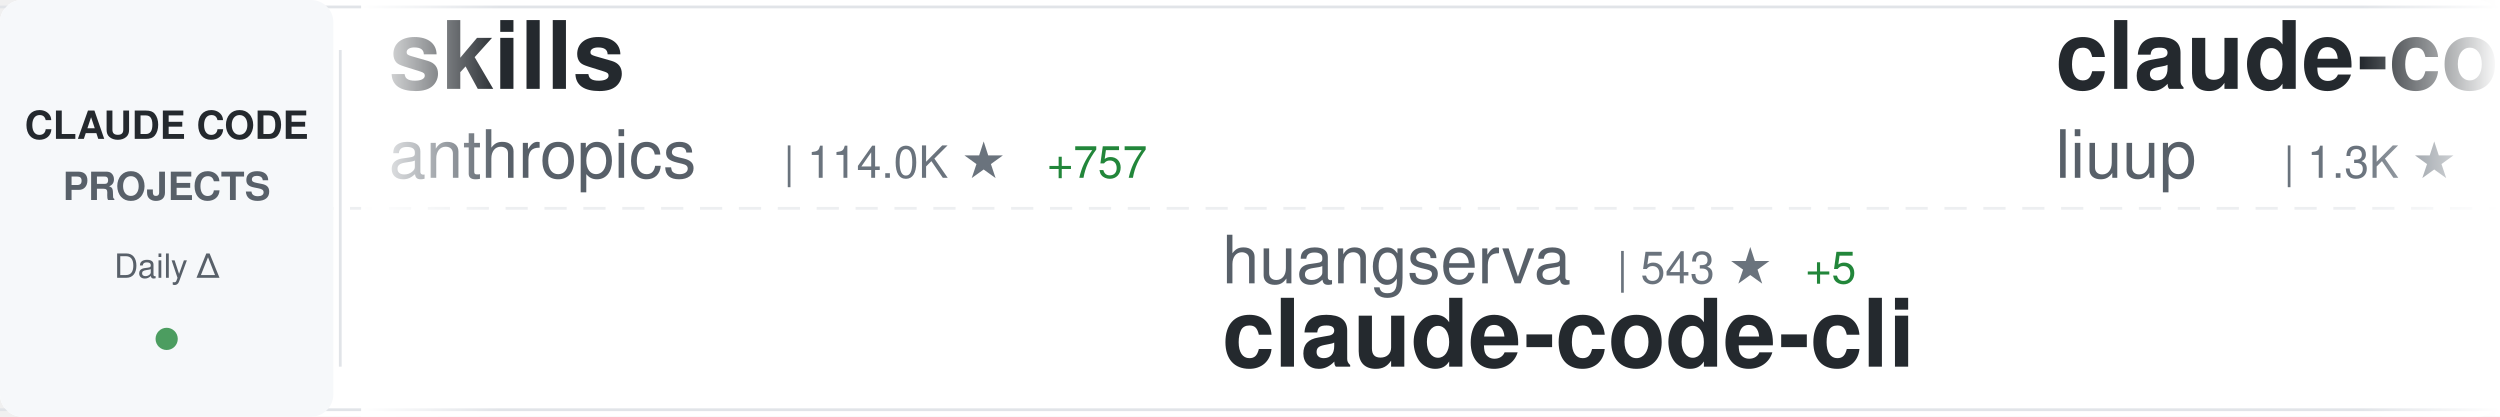
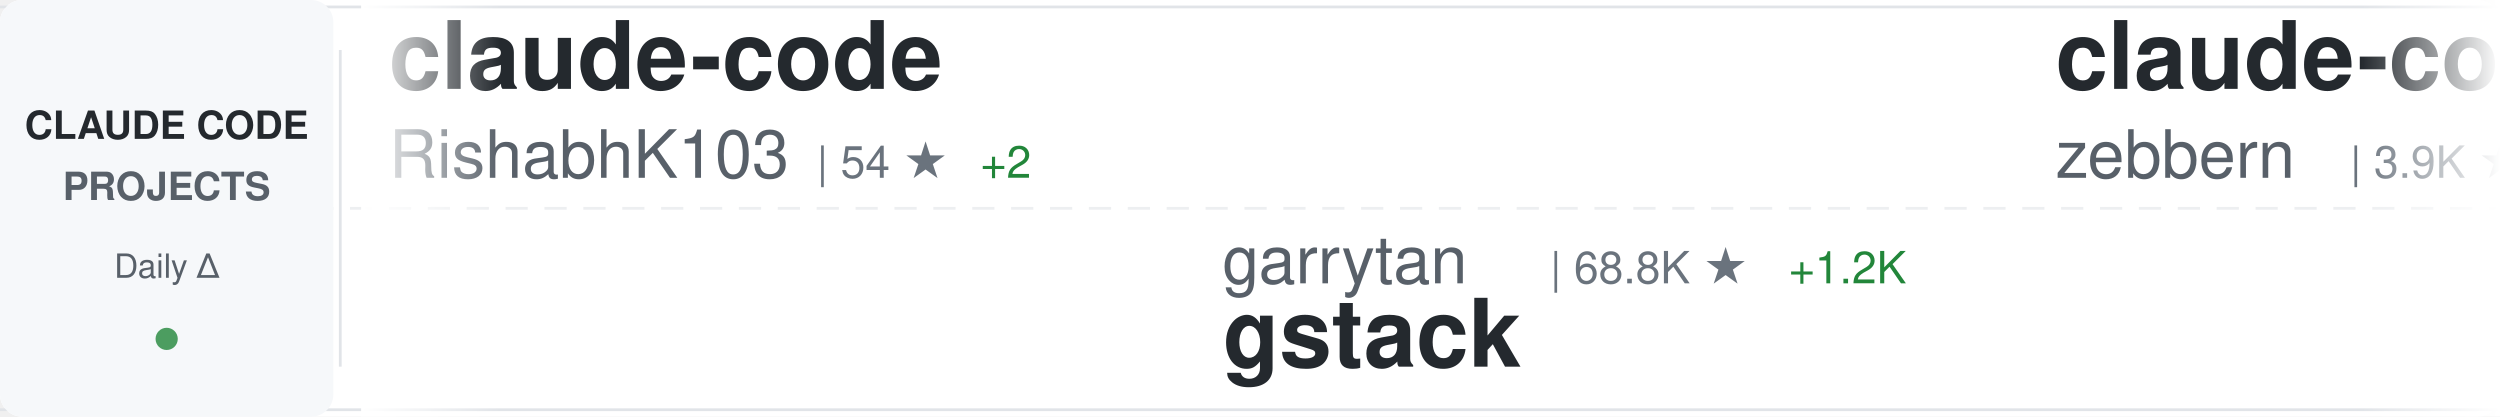
<svg xmlns="http://www.w3.org/2000/svg" width="900" height="150">
  <defs>
    <linearGradient id="awesomeLeftFade" x1="0%" y1="0%" x2="100%" y2="0%">
      <stop offset="0%" style="stop-color:#ffffff;stop-opacity:1" />
      <stop offset="100%" style="stop-color:#ffffff;stop-opacity:0" />
    </linearGradient>
    <linearGradient id="awesomeRightFade" x1="0%" y1="0%" x2="100%" y2="0%">
      <stop offset="0%" style="stop-color:#ffffff;stop-opacity:0" />
      <stop offset="100%" style="stop-color:#ffffff;stop-opacity:1" />
    </linearGradient>
  </defs>
  <rect width="900" height="150" fill="#ffffff" rx="8" />
  <rect x="0" y="2" width="900" height="1" fill="#e1e4e8" />
  <rect x="0" y="147" width="900" height="1" fill="#e1e4e8" />
  <line x1="0" y1="75" x2="900" y2="75" stroke="#e1e4e8" stroke-width="1" stroke-dasharray="8 6" opacity="0.6" />
  <rect x="0" y="0" width="120" height="150" fill="#f6f8fa" rx="8" />
  <text x="60" y="50" font-family="-apple-system, BlinkMacSystemFont, 'Segoe UI', Helvetica, Arial, sans-serif" font-size="14" font-weight="600" fill="#24292e" text-anchor="middle">CLAUDE CODE</text>
  <text x="60" y="72" font-family="-apple-system, BlinkMacSystemFont, 'Segoe UI', Helvetica, Arial, sans-serif" font-size="14" font-weight="600" fill="#586069" text-anchor="middle">PROJECTS</text>
  <text x="60" y="100" font-family="-apple-system, BlinkMacSystemFont, 'Segoe UI', Helvetica, Arial, sans-serif" font-size="12" font-weight="500" fill="#586069" text-anchor="middle">Daily Δ</text>
  <circle cx="60" cy="122" r="4" fill="#22863a" opacity="0.8" />
  <rect x="122" y="18" width="1" height="114" fill="#e1e4e8" />
  <clipPath id="awesomeTickerClip">
    <rect x="130" y="0" width="770" height="150" />
  </clipPath>
  <g clip-path="url(#awesomeTickerClip)">
    <g id="awesomeTickerItems">
      <animateTransform attributeName="transform" attributeType="XML" type="translate" from="0 0" to="-3000 0" dur="54s" repeatCount="indefinite" />
      <g transform="translate(0, 0)">
-         <text x="140" y="32" font-family="-apple-system, BlinkMacSystemFont, 'Segoe UI', Helvetica, Arial, sans-serif" font-size="34" font-weight="600" fill="#24292e">skills</text>
-         <text x="140" y="64" font-family="-apple-system, BlinkMacSystemFont, 'Segoe UI', Helvetica, Arial, sans-serif" font-size="24" font-weight="400" fill="#586069">anthropics</text>
-         <text x="282" y="64" font-family="-apple-system, BlinkMacSystemFont, 'Segoe UI', Helvetica, Arial, sans-serif" font-size="16" font-weight="500" fill="#6a737d">| 114.0K ★</text>
-         <text x="377" y="64" font-family="-apple-system, BlinkMacSystemFont, 'Segoe UI', Helvetica, Arial, sans-serif" font-size="16" font-weight="500" fill="#22863a"> +757</text>
+         <text x="140" y="32" font-family="-apple-system, BlinkMacSystemFont, 'Segoe UI', Helvetica, Arial, sans-serif" font-size="34" font-weight="600" fill="#24292e">claude-code</text>
+         <text x="140" y="64" font-family="-apple-system, BlinkMacSystemFont, 'Segoe UI', Helvetica, Arial, sans-serif" font-size="24" font-weight="400" fill="#586069">RishabhK103</text>
+         <text x="294" y="64" font-family="-apple-system, BlinkMacSystemFont, 'Segoe UI', Helvetica, Arial, sans-serif" font-size="16" font-weight="500" fill="#6a737d">| 54 ★</text>
+         <text x="353" y="64" font-family="-apple-system, BlinkMacSystemFont, 'Segoe UI', Helvetica, Arial, sans-serif" font-size="16" font-weight="500" fill="#22863a"> +2</text>
      </g>
      <g transform="translate(300, 0)">
-         <text x="140" y="102" font-family="-apple-system, BlinkMacSystemFont, 'Segoe UI', Helvetica, Arial, sans-serif" font-size="24" font-weight="400" fill="#586069">huangserva</text>
-         <text x="282" y="102" font-family="-apple-system, BlinkMacSystemFont, 'Segoe UI', Helvetica, Arial, sans-serif" font-size="16" font-weight="500" fill="#6a737d">| 543 ★</text>
-         <text x="350" y="102" font-family="-apple-system, BlinkMacSystemFont, 'Segoe UI', Helvetica, Arial, sans-serif" font-size="16" font-weight="500" fill="#22863a"> +5</text>
-         <text x="140" y="132" font-family="-apple-system, BlinkMacSystemFont, 'Segoe UI', Helvetica, Arial, sans-serif" font-size="34" font-weight="600" fill="#24292e">claude-code-cli</text>
+         <text x="140" y="102" font-family="-apple-system, BlinkMacSystemFont, 'Segoe UI', Helvetica, Arial, sans-serif" font-size="24" font-weight="400" fill="#586069">garrytan</text>
+         <text x="258" y="102" font-family="-apple-system, BlinkMacSystemFont, 'Segoe UI', Helvetica, Arial, sans-serif" font-size="16" font-weight="500" fill="#6a737d">| 68.8K ★</text>
+         <text x="344" y="102" font-family="-apple-system, BlinkMacSystemFont, 'Segoe UI', Helvetica, Arial, sans-serif" font-size="16" font-weight="500" fill="#22863a"> +1.2K</text>
+         <text x="140" y="132" font-family="-apple-system, BlinkMacSystemFont, 'Segoe UI', Helvetica, Arial, sans-serif" font-size="34" font-weight="600" fill="#24292e">gstack</text>
      </g>
      <g transform="translate(600, 0)">
-         <text x="140" y="32" font-family="-apple-system, BlinkMacSystemFont, 'Segoe UI', Helvetica, Arial, sans-serif" font-size="34" font-weight="600" fill="#24292e">claude-code-analysis</text>
-         <text x="140" y="64" font-family="-apple-system, BlinkMacSystemFont, 'Segoe UI', Helvetica, Arial, sans-serif" font-size="24" font-weight="400" fill="#586069">liuup</text>
-         <text x="222" y="64" font-family="-apple-system, BlinkMacSystemFont, 'Segoe UI', Helvetica, Arial, sans-serif" font-size="16" font-weight="500" fill="#6a737d">| 1.3K ★</text>
-         <text x="299" y="64" font-family="-apple-system, BlinkMacSystemFont, 'Segoe UI', Helvetica, Arial, sans-serif" font-size="16" font-weight="500" fill="#22863a"> +78</text>
+         <text x="140" y="32" font-family="-apple-system, BlinkMacSystemFont, 'Segoe UI', Helvetica, Arial, sans-serif" font-size="34" font-weight="600" fill="#24292e">claude-code-guide</text>
+         <text x="140" y="64" font-family="-apple-system, BlinkMacSystemFont, 'Segoe UI', Helvetica, Arial, sans-serif" font-size="24" font-weight="400" fill="#586069">zebbern</text>
+         <text x="246" y="64" font-family="-apple-system, BlinkMacSystemFont, 'Segoe UI', Helvetica, Arial, sans-serif" font-size="16" font-weight="500" fill="#6a737d">| 3.9K ★</text>
+         <text x="323" y="64" font-family="-apple-system, BlinkMacSystemFont, 'Segoe UI', Helvetica, Arial, sans-serif" font-size="16" font-weight="500" fill="#22863a"> +12</text>
      </g>
      <g transform="translate(900, 0)">
-         <text x="140" y="102" font-family="-apple-system, BlinkMacSystemFont, 'Segoe UI', Helvetica, Arial, sans-serif" font-size="24" font-weight="400" fill="#586069">jarmuine</text>
-         <text x="258" y="102" font-family="-apple-system, BlinkMacSystemFont, 'Segoe UI', Helvetica, Arial, sans-serif" font-size="16" font-weight="500" fill="#6a737d">| 2.0K ★</text>
-         <text x="335" y="102" font-family="-apple-system, BlinkMacSystemFont, 'Segoe UI', Helvetica, Arial, sans-serif" font-size="16" font-weight="500" fill="#22863a"> +25</text>
-         <text x="140" y="132" font-family="-apple-system, BlinkMacSystemFont, 'Segoe UI', Helvetica, Arial, sans-serif" font-size="34" font-weight="600" fill="#24292e">claude-code</text>
+         <text x="140" y="102" font-family="-apple-system, BlinkMacSystemFont, 'Segoe UI', Helvetica, Arial, sans-serif" font-size="24" font-weight="400" fill="#586069">diet103</text>
+         <text x="246" y="102" font-family="-apple-system, BlinkMacSystemFont, 'Segoe UI', Helvetica, Arial, sans-serif" font-size="16" font-weight="500" fill="#6a737d">| 9.4K ★</text>
+         <text x="323" y="102" font-family="-apple-system, BlinkMacSystemFont, 'Segoe UI', Helvetica, Arial, sans-serif" font-size="16" font-weight="500" fill="#22863a"> +9</text>
+         <text x="140" y="132" font-family="-apple-system, BlinkMacSystemFont, 'Segoe UI', Helvetica, Arial, sans-serif" font-size="34" font-weight="600" fill="#24292e">claude-code-infrastructu...</text>
      </g>
      <g transform="translate(1200, 0)">
-         <text x="140" y="32" font-family="-apple-system, BlinkMacSystemFont, 'Segoe UI', Helvetica, Arial, sans-serif" font-size="34" font-weight="600" fill="#24292e">claude-code</text>
-         <text x="140" y="64" font-family="-apple-system, BlinkMacSystemFont, 'Segoe UI', Helvetica, Arial, sans-serif" font-size="24" font-weight="400" fill="#586069">tanbiralam</text>
-         <text x="282" y="64" font-family="-apple-system, BlinkMacSystemFont, 'Segoe UI', Helvetica, Arial, sans-serif" font-size="16" font-weight="500" fill="#6a737d">| 1.4K ★</text>
-         <text x="359" y="64" font-family="-apple-system, BlinkMacSystemFont, 'Segoe UI', Helvetica, Arial, sans-serif" font-size="16" font-weight="500" fill="#22863a"> +20</text>
+         <text x="140" y="32" font-family="-apple-system, BlinkMacSystemFont, 'Segoe UI', Helvetica, Arial, sans-serif" font-size="34" font-weight="600" fill="#24292e">free-claude-code</text>
+         <text x="140" y="64" font-family="-apple-system, BlinkMacSystemFont, 'Segoe UI', Helvetica, Arial, sans-serif" font-size="24" font-weight="400" fill="#586069">Alishahryar1</text>
+         <text x="306" y="64" font-family="-apple-system, BlinkMacSystemFont, 'Segoe UI', Helvetica, Arial, sans-serif" font-size="16" font-weight="500" fill="#6a737d">| 1.8K ★</text>
+         <text x="383" y="64" font-family="-apple-system, BlinkMacSystemFont, 'Segoe UI', Helvetica, Arial, sans-serif" font-size="16" font-weight="500" fill="#22863a"> +16</text>
      </g>
      <g transform="translate(1500, 0)">
+         <text x="140" y="102" font-family="-apple-system, BlinkMacSystemFont, 'Segoe UI', Helvetica, Arial, sans-serif" font-size="24" font-weight="400" fill="#586069">pengchengneo</text>
+         <text x="306" y="102" font-family="-apple-system, BlinkMacSystemFont, 'Segoe UI', Helvetica, Arial, sans-serif" font-size="16" font-weight="500" fill="#6a737d">| 1.1K ★</text>
+         <text x="383" y="102" font-family="-apple-system, BlinkMacSystemFont, 'Segoe UI', Helvetica, Arial, sans-serif" font-size="16" font-weight="500" fill="#22863a"> +14</text>
+         <text x="140" y="132" font-family="-apple-system, BlinkMacSystemFont, 'Segoe UI', Helvetica, Arial, sans-serif" font-size="34" font-weight="600" fill="#24292e">Claude-Code</text>
+       </g>
+       <g transform="translate(1800, 0)">
+         <text x="140" y="32" font-family="-apple-system, BlinkMacSystemFont, 'Segoe UI', Helvetica, Arial, sans-serif" font-size="34" font-weight="600" fill="#24292e">claude-code-hooks-master...</text>
+         <text x="140" y="64" font-family="-apple-system, BlinkMacSystemFont, 'Segoe UI', Helvetica, Arial, sans-serif" font-size="24" font-weight="400" fill="#586069">disler</text>
+         <text x="234" y="64" font-family="-apple-system, BlinkMacSystemFont, 'Segoe UI', Helvetica, Arial, sans-serif" font-size="16" font-weight="500" fill="#6a737d">| 3.5K ★</text>
+         <text x="311" y="64" font-family="-apple-system, BlinkMacSystemFont, 'Segoe UI', Helvetica, Arial, sans-serif" font-size="16" font-weight="500" fill="#22863a"> +2</text>
+       </g>
+       <g transform="translate(2100, 0)">
+         <text x="140" y="102" font-family="-apple-system, BlinkMacSystemFont, 'Segoe UI', Helvetica, Arial, sans-serif" font-size="24" font-weight="400" fill="#586069">Pimzino</text>
+         <text x="246" y="102" font-family="-apple-system, BlinkMacSystemFont, 'Segoe UI', Helvetica, Arial, sans-serif" font-size="16" font-weight="500" fill="#6a737d">| 3.6K ★</text>
+         <text x="323" y="102" font-family="-apple-system, BlinkMacSystemFont, 'Segoe UI', Helvetica, Arial, sans-serif" font-size="16" font-weight="500" fill="#22863a"> +5</text>
+         <text x="140" y="132" font-family="-apple-system, BlinkMacSystemFont, 'Segoe UI', Helvetica, Arial, sans-serif" font-size="34" font-weight="600" fill="#24292e">claude-code-spec-workflo...</text>
+       </g>
+       <g transform="translate(2400, 0)">
+         <text x="140" y="32" font-family="-apple-system, BlinkMacSystemFont, 'Segoe UI', Helvetica, Arial, sans-serif" font-size="34" font-weight="600" fill="#24292e">awesome-claude-code-suba...</text>
+         <text x="140" y="64" font-family="-apple-system, BlinkMacSystemFont, 'Segoe UI', Helvetica, Arial, sans-serif" font-size="24" font-weight="400" fill="#586069">VoltAgent</text>
+         <text x="270" y="64" font-family="-apple-system, BlinkMacSystemFont, 'Segoe UI', Helvetica, Arial, sans-serif" font-size="16" font-weight="500" fill="#6a737d">| 16.8K ★</text>
+         <text x="356" y="64" font-family="-apple-system, BlinkMacSystemFont, 'Segoe UI', Helvetica, Arial, sans-serif" font-size="16" font-weight="500" fill="#22863a"> +95</text>
+       </g>
+       <g transform="translate(2700, 0)">
        <text x="140" y="102" font-family="-apple-system, BlinkMacSystemFont, 'Segoe UI', Helvetica, Arial, sans-serif" font-size="24" font-weight="400" fill="#586069">JrCx7scC</text>
        <text x="258" y="102" font-family="-apple-system, BlinkMacSystemFont, 'Segoe UI', Helvetica, Arial, sans-serif" font-size="16" font-weight="500" fill="#6a737d">| 321 ★</text>
-         <text x="326" y="102" font-family="-apple-system, BlinkMacSystemFont, 'Segoe UI', Helvetica, Arial, sans-serif" font-size="16" font-weight="500" fill="#22863a"> +8</text>
+         <text x="326" y="102" font-family="-apple-system, BlinkMacSystemFont, 'Segoe UI', Helvetica, Arial, sans-serif" font-size="16" font-weight="500" fill="#22863a"> +6</text>
        <text x="140" y="132" font-family="-apple-system, BlinkMacSystemFont, 'Segoe UI', Helvetica, Arial, sans-serif" font-size="34" font-weight="600" fill="#24292e">claude-code-source</text>
      </g>
-       <g transform="translate(1800, 0)">
+       <g transform="translate(3000, 0)">
        <text x="140" y="32" font-family="-apple-system, BlinkMacSystemFont, 'Segoe UI', Helvetica, Arial, sans-serif" font-size="34" font-weight="600" fill="#24292e">claude-code</text>
-         <text x="140" y="64" font-family="-apple-system, BlinkMacSystemFont, 'Segoe UI', Helvetica, Arial, sans-serif" font-size="24" font-weight="400" fill="#586069">lowcortisolprogrammer</text>
-         <text x="414" y="64" font-family="-apple-system, BlinkMacSystemFont, 'Segoe UI', Helvetica, Arial, sans-serif" font-size="16" font-weight="500" fill="#6a737d">| 170 ★</text>
-       </g>
-       <g transform="translate(2100, 0)">
-         <text x="140" y="102" font-family="-apple-system, BlinkMacSystemFont, 'Segoe UI', Helvetica, Arial, sans-serif" font-size="24" font-weight="400" fill="#586069">anthropics</text>
-         <text x="282" y="102" font-family="-apple-system, BlinkMacSystemFont, 'Segoe UI', Helvetica, Arial, sans-serif" font-size="16" font-weight="500" fill="#6a737d">| 7.0K ★</text>
-         <text x="359" y="102" font-family="-apple-system, BlinkMacSystemFont, 'Segoe UI', Helvetica, Arial, sans-serif" font-size="16" font-weight="500" fill="#22863a"> +25</text>
-         <text x="140" y="132" font-family="-apple-system, BlinkMacSystemFont, 'Segoe UI', Helvetica, Arial, sans-serif" font-size="34" font-weight="600" fill="#24292e">claude-code-action</text>
-       </g>
-       <g transform="translate(2400, 0)">
-         <text x="140" y="32" font-family="-apple-system, BlinkMacSystemFont, 'Segoe UI', Helvetica, Arial, sans-serif" font-size="34" font-weight="600" fill="#24292e">claudecodeui</text>
-         <text x="140" y="64" font-family="-apple-system, BlinkMacSystemFont, 'Segoe UI', Helvetica, Arial, sans-serif" font-size="24" font-weight="400" fill="#586069">siteboon</text>
-         <text x="258" y="64" font-family="-apple-system, BlinkMacSystemFont, 'Segoe UI', Helvetica, Arial, sans-serif" font-size="16" font-weight="500" fill="#6a737d">| 9.6K ★</text>
-         <text x="335" y="64" font-family="-apple-system, BlinkMacSystemFont, 'Segoe UI', Helvetica, Arial, sans-serif" font-size="16" font-weight="500" fill="#22863a"> +38</text>
-       </g>
-       <g transform="translate(2700, 0)">
-         <text x="140" y="102" font-family="-apple-system, BlinkMacSystemFont, 'Segoe UI', Helvetica, Arial, sans-serif" font-size="24" font-weight="400" fill="#586069">lintsinghua</text>
-         <text x="294" y="102" font-family="-apple-system, BlinkMacSystemFont, 'Segoe UI', Helvetica, Arial, sans-serif" font-size="16" font-weight="500" fill="#6a737d">| 2.5K ★</text>
-         <text x="371" y="102" font-family="-apple-system, BlinkMacSystemFont, 'Segoe UI', Helvetica, Arial, sans-serif" font-size="16" font-weight="500" fill="#22863a"> +75</text>
-         <text x="140" y="132" font-family="-apple-system, BlinkMacSystemFont, 'Segoe UI', Helvetica, Arial, sans-serif" font-size="34" font-weight="600" fill="#24292e">claude-code-book</text>
-       </g>
-       <g transform="translate(3000, 0)">
-         <text x="140" y="32" font-family="-apple-system, BlinkMacSystemFont, 'Segoe UI', Helvetica, Arial, sans-serif" font-size="34" font-weight="600" fill="#24292e">skills</text>
-         <text x="140" y="64" font-family="-apple-system, BlinkMacSystemFont, 'Segoe UI', Helvetica, Arial, sans-serif" font-size="24" font-weight="400" fill="#586069">anthropics</text>
-         <text x="282" y="64" font-family="-apple-system, BlinkMacSystemFont, 'Segoe UI', Helvetica, Arial, sans-serif" font-size="16" font-weight="500" fill="#6a737d">| 114.0K ★</text>
-         <text x="377" y="64" font-family="-apple-system, BlinkMacSystemFont, 'Segoe UI', Helvetica, Arial, sans-serif" font-size="16" font-weight="500" fill="#22863a"> +757</text>
+         <text x="140" y="64" font-family="-apple-system, BlinkMacSystemFont, 'Segoe UI', Helvetica, Arial, sans-serif" font-size="24" font-weight="400" fill="#586069">RishabhK103</text>
+         <text x="294" y="64" font-family="-apple-system, BlinkMacSystemFont, 'Segoe UI', Helvetica, Arial, sans-serif" font-size="16" font-weight="500" fill="#6a737d">| 54 ★</text>
+         <text x="353" y="64" font-family="-apple-system, BlinkMacSystemFont, 'Segoe UI', Helvetica, Arial, sans-serif" font-size="16" font-weight="500" fill="#22863a"> +2</text>
      </g>
      <g transform="translate(3300, 0)">
-         <text x="140" y="102" font-family="-apple-system, BlinkMacSystemFont, 'Segoe UI', Helvetica, Arial, sans-serif" font-size="24" font-weight="400" fill="#586069">huangserva</text>
-         <text x="282" y="102" font-family="-apple-system, BlinkMacSystemFont, 'Segoe UI', Helvetica, Arial, sans-serif" font-size="16" font-weight="500" fill="#6a737d">| 543 ★</text>
-         <text x="350" y="102" font-family="-apple-system, BlinkMacSystemFont, 'Segoe UI', Helvetica, Arial, sans-serif" font-size="16" font-weight="500" fill="#22863a"> +5</text>
-         <text x="140" y="132" font-family="-apple-system, BlinkMacSystemFont, 'Segoe UI', Helvetica, Arial, sans-serif" font-size="34" font-weight="600" fill="#24292e">claude-code-cli</text>
+         <text x="140" y="102" font-family="-apple-system, BlinkMacSystemFont, 'Segoe UI', Helvetica, Arial, sans-serif" font-size="24" font-weight="400" fill="#586069">garrytan</text>
+         <text x="258" y="102" font-family="-apple-system, BlinkMacSystemFont, 'Segoe UI', Helvetica, Arial, sans-serif" font-size="16" font-weight="500" fill="#6a737d">| 68.8K ★</text>
+         <text x="344" y="102" font-family="-apple-system, BlinkMacSystemFont, 'Segoe UI', Helvetica, Arial, sans-serif" font-size="16" font-weight="500" fill="#22863a"> +1.2K</text>
+         <text x="140" y="132" font-family="-apple-system, BlinkMacSystemFont, 'Segoe UI', Helvetica, Arial, sans-serif" font-size="34" font-weight="600" fill="#24292e">gstack</text>
      </g>
      <g transform="translate(3600, 0)">
-         <text x="140" y="32" font-family="-apple-system, BlinkMacSystemFont, 'Segoe UI', Helvetica, Arial, sans-serif" font-size="34" font-weight="600" fill="#24292e">claude-code-analysis</text>
-         <text x="140" y="64" font-family="-apple-system, BlinkMacSystemFont, 'Segoe UI', Helvetica, Arial, sans-serif" font-size="24" font-weight="400" fill="#586069">liuup</text>
-         <text x="222" y="64" font-family="-apple-system, BlinkMacSystemFont, 'Segoe UI', Helvetica, Arial, sans-serif" font-size="16" font-weight="500" fill="#6a737d">| 1.3K ★</text>
-         <text x="299" y="64" font-family="-apple-system, BlinkMacSystemFont, 'Segoe UI', Helvetica, Arial, sans-serif" font-size="16" font-weight="500" fill="#22863a"> +78</text>
+         <text x="140" y="32" font-family="-apple-system, BlinkMacSystemFont, 'Segoe UI', Helvetica, Arial, sans-serif" font-size="34" font-weight="600" fill="#24292e">claude-code-guide</text>
+         <text x="140" y="64" font-family="-apple-system, BlinkMacSystemFont, 'Segoe UI', Helvetica, Arial, sans-serif" font-size="24" font-weight="400" fill="#586069">zebbern</text>
+         <text x="246" y="64" font-family="-apple-system, BlinkMacSystemFont, 'Segoe UI', Helvetica, Arial, sans-serif" font-size="16" font-weight="500" fill="#6a737d">| 3.9K ★</text>
+         <text x="323" y="64" font-family="-apple-system, BlinkMacSystemFont, 'Segoe UI', Helvetica, Arial, sans-serif" font-size="16" font-weight="500" fill="#22863a"> +12</text>
      </g>
      <g transform="translate(3900, 0)">
-         <text x="140" y="102" font-family="-apple-system, BlinkMacSystemFont, 'Segoe UI', Helvetica, Arial, sans-serif" font-size="24" font-weight="400" fill="#586069">jarmuine</text>
-         <text x="258" y="102" font-family="-apple-system, BlinkMacSystemFont, 'Segoe UI', Helvetica, Arial, sans-serif" font-size="16" font-weight="500" fill="#6a737d">| 2.0K ★</text>
-         <text x="335" y="102" font-family="-apple-system, BlinkMacSystemFont, 'Segoe UI', Helvetica, Arial, sans-serif" font-size="16" font-weight="500" fill="#22863a"> +25</text>
-         <text x="140" y="132" font-family="-apple-system, BlinkMacSystemFont, 'Segoe UI', Helvetica, Arial, sans-serif" font-size="34" font-weight="600" fill="#24292e">claude-code</text>
+         <text x="140" y="102" font-family="-apple-system, BlinkMacSystemFont, 'Segoe UI', Helvetica, Arial, sans-serif" font-size="24" font-weight="400" fill="#586069">diet103</text>
+         <text x="246" y="102" font-family="-apple-system, BlinkMacSystemFont, 'Segoe UI', Helvetica, Arial, sans-serif" font-size="16" font-weight="500" fill="#6a737d">| 9.4K ★</text>
+         <text x="323" y="102" font-family="-apple-system, BlinkMacSystemFont, 'Segoe UI', Helvetica, Arial, sans-serif" font-size="16" font-weight="500" fill="#22863a"> +9</text>
+         <text x="140" y="132" font-family="-apple-system, BlinkMacSystemFont, 'Segoe UI', Helvetica, Arial, sans-serif" font-size="34" font-weight="600" fill="#24292e">claude-code-infrastructu...</text>
      </g>
    </g>
  </g>
  <rect x="130" y="0" width="50" height="150" fill="url(#awesomeLeftFade)" />
  <rect x="850" y="0" width="50" height="150" fill="url(#awesomeRightFade)" />
</svg>
